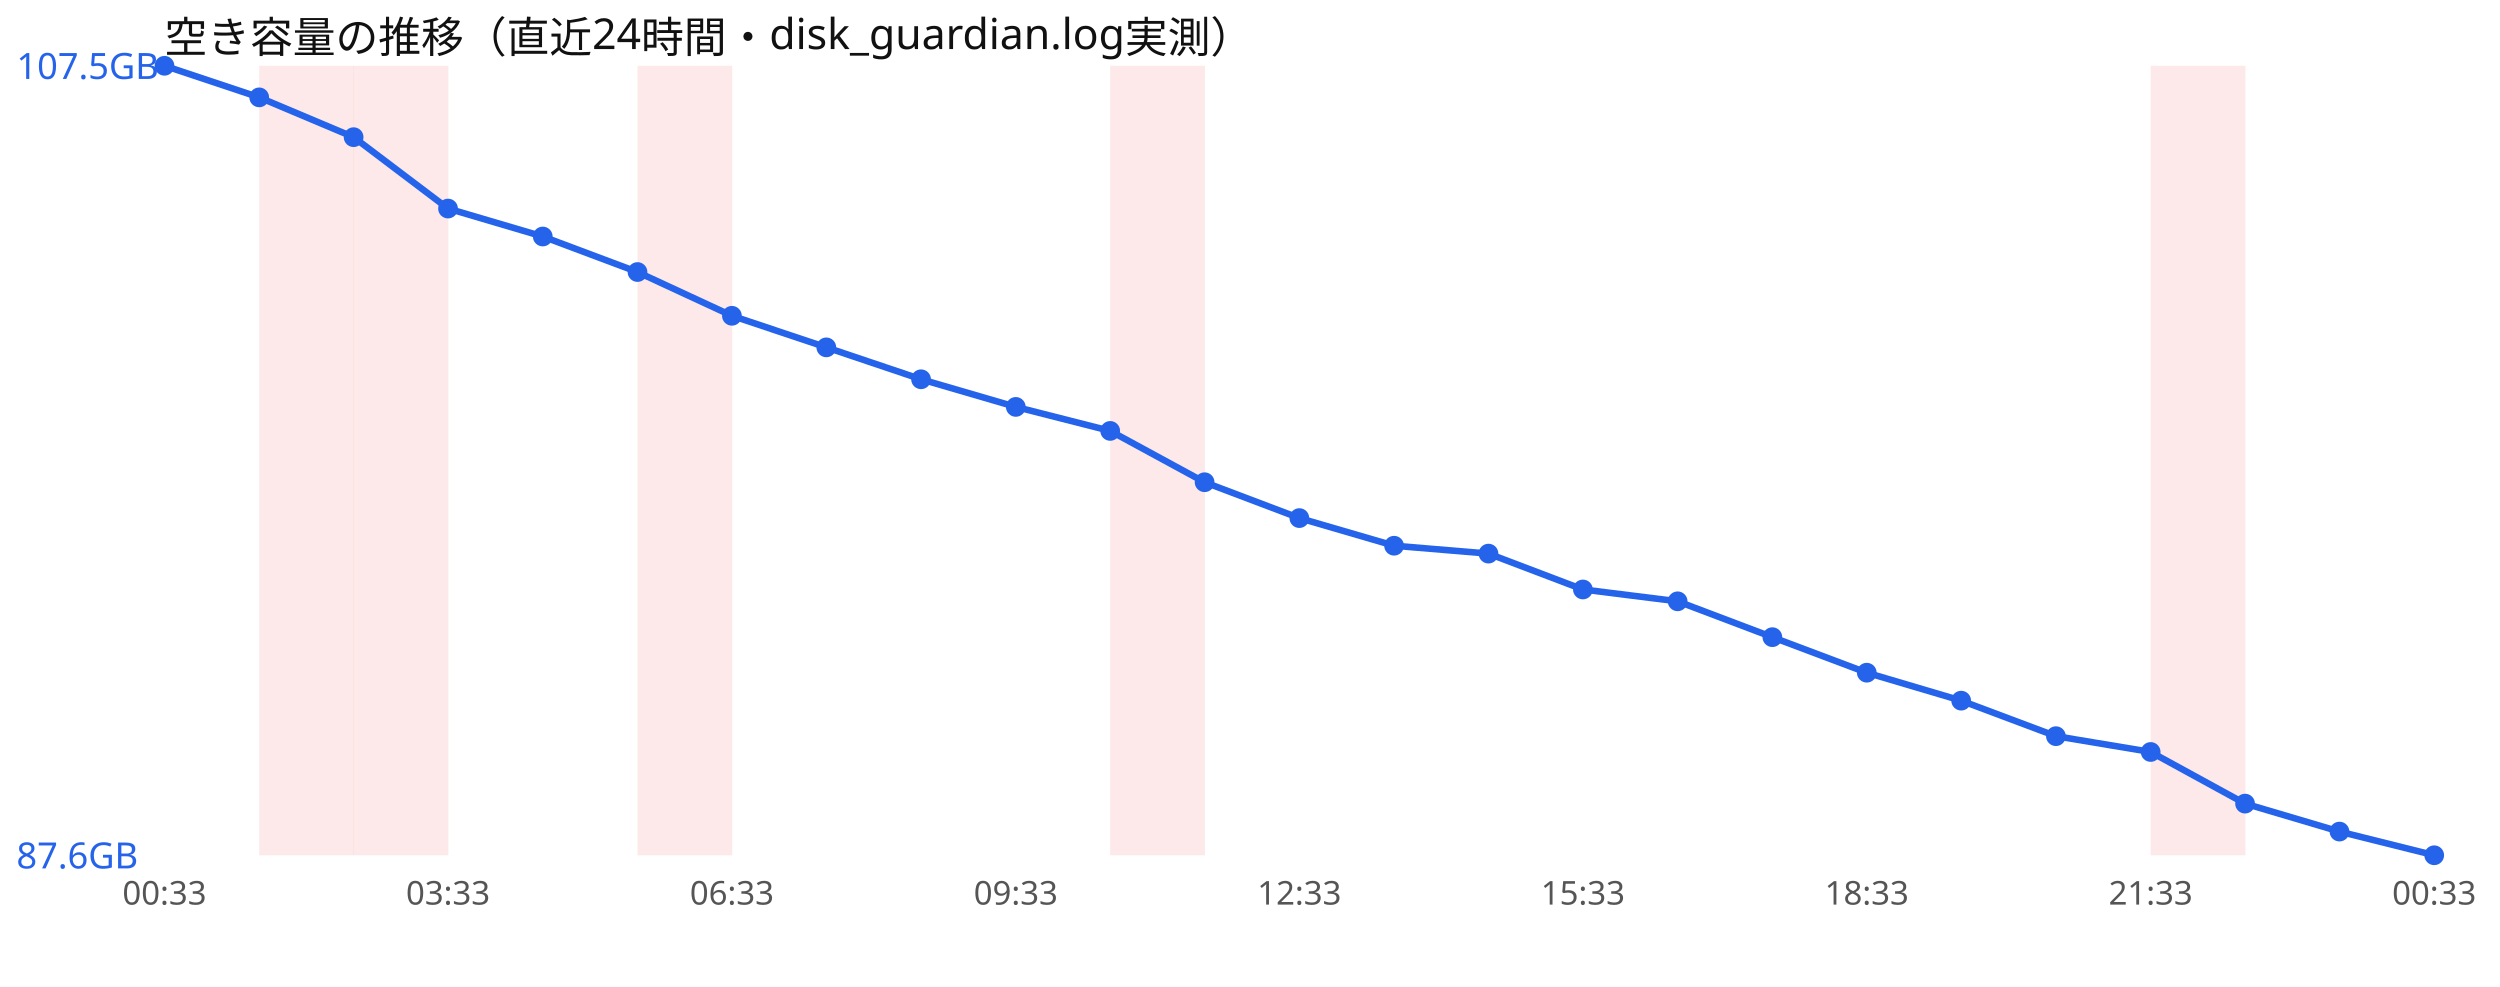
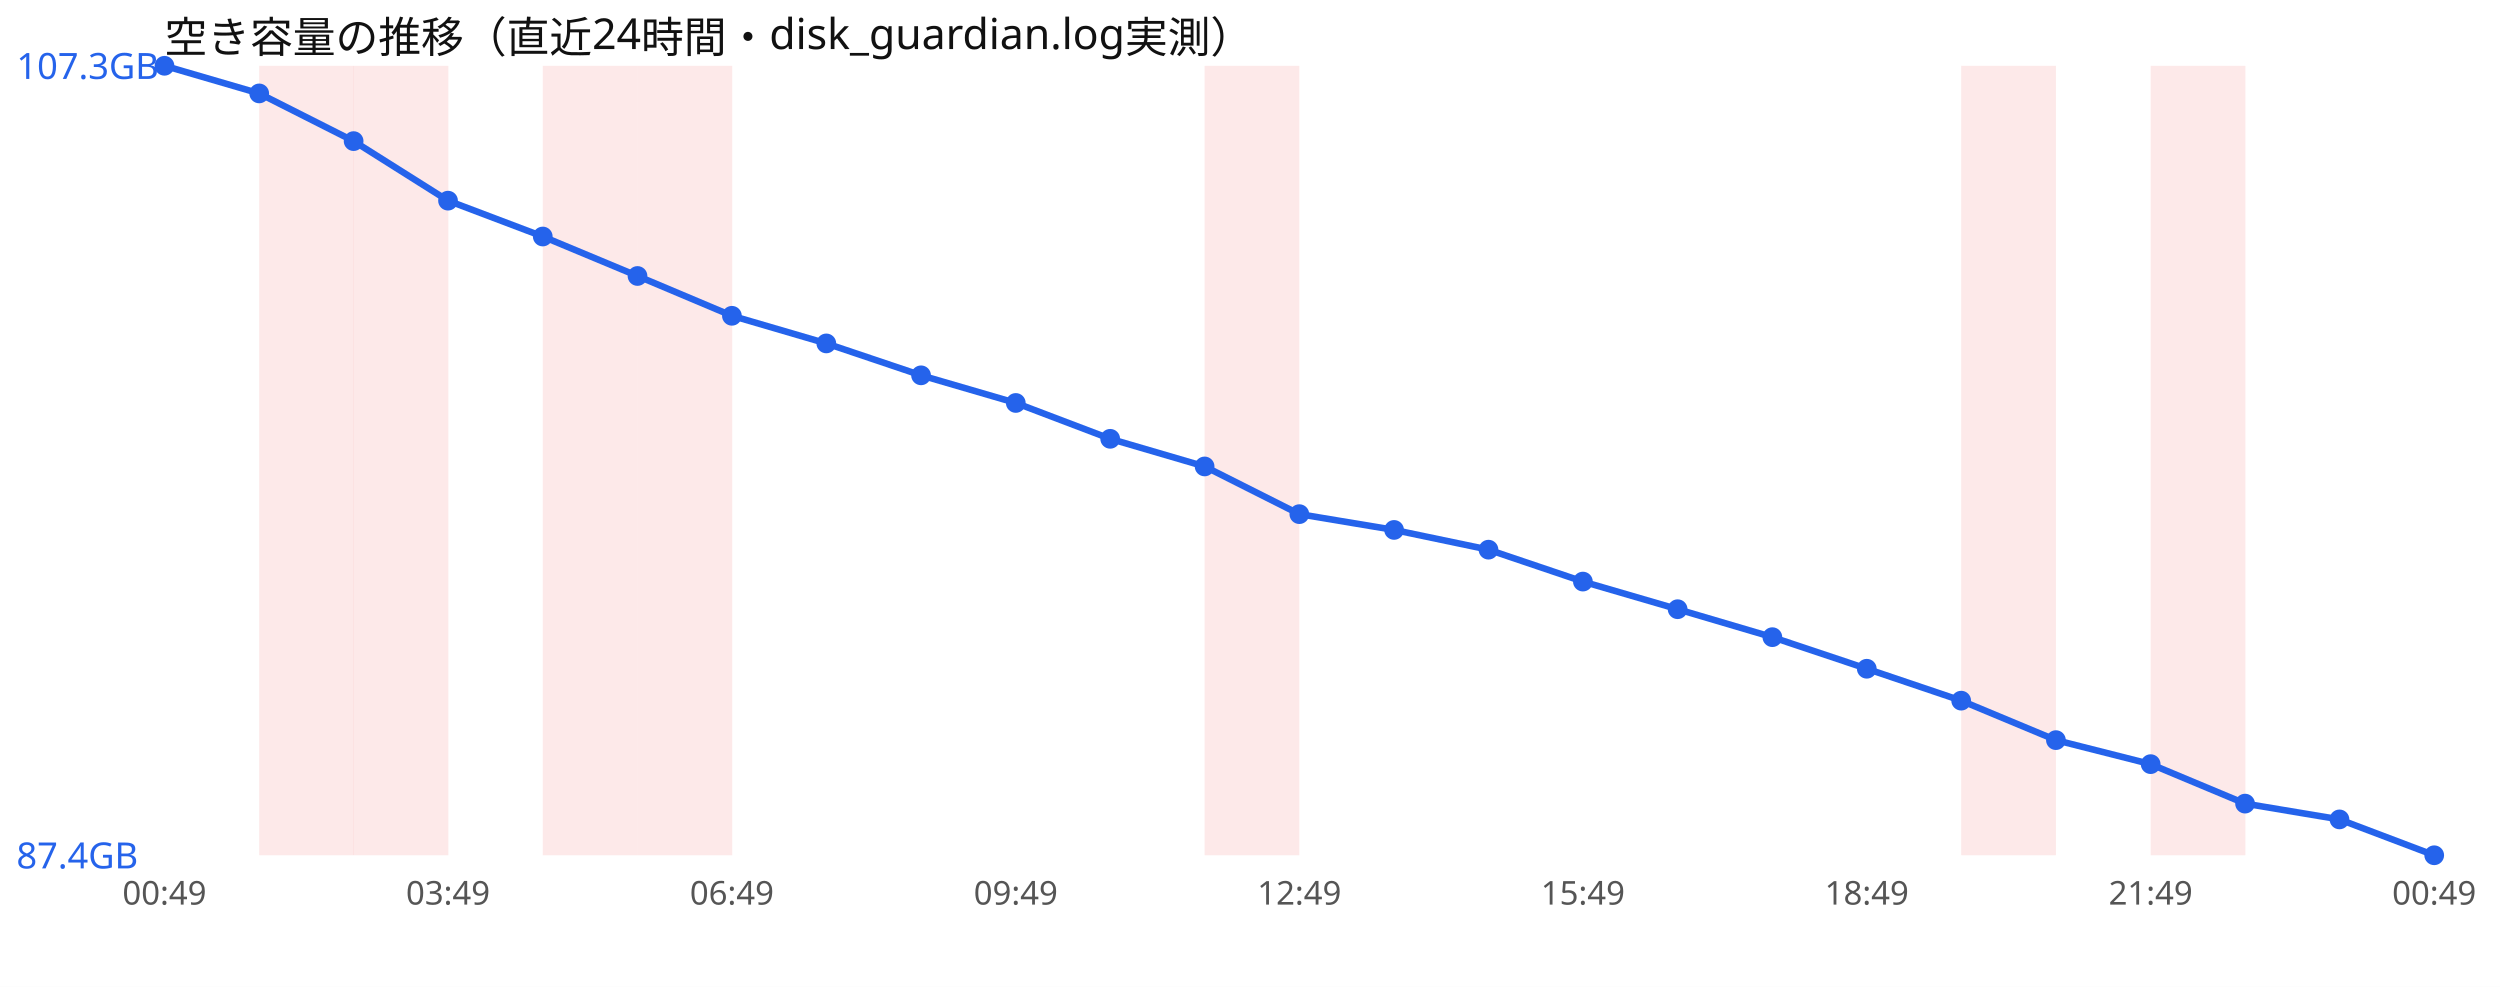
<svg xmlns="http://www.w3.org/2000/svg" width="760" height="300" viewBox="0 0 760 300" font-family="sans-serif">
  <rect width="760" height="300" fill="#ffffff" />
  <text x="50" y="16" font-size="13" fill="#111">空き容量の推移（直近24時間・disk_guardian.log実測）</text>
  <rect x="78.8" y="20" width="28.8" height="240" fill="#ef4444" opacity="0.12" />
  <rect x="107.5" y="20" width="28.8" height="240" fill="#ef4444" opacity="0.12" />
+   <rect x="165.0" y="20" width="28.8" height="240" fill="#ef4444" opacity="0.12" />
  <rect x="193.8" y="20" width="28.8" height="240" fill="#ef4444" opacity="0.12" />
-   <rect x="337.5" y="20" width="28.8" height="240" fill="#ef4444" opacity="0.12" />
+   <rect x="366.2" y="20" width="28.8" height="240" fill="#ef4444" opacity="0.12" />
+   <rect x="596.2" y="20" width="28.8" height="240" fill="#ef4444" opacity="0.12" />
  <rect x="653.8" y="20" width="28.8" height="240" fill="#ef4444" opacity="0.12" />
-   <polyline points="50.0,20.0 78.8,29.6 107.5,41.7 136.2,63.4 165.0,71.9 193.8,82.7 222.5,96.0 251.2,105.6 280.0,115.3 308.8,123.7 337.5,131.0 366.2,146.6 395.0,157.5 423.8,165.9 452.5,168.3 481.2,179.2 510.0,182.8 538.8,193.7 567.5,204.5 596.2,213.0 625.0,223.8 653.8,228.6 682.5,244.3 711.2,252.8 740.0,260.0" fill="none" stroke="#2563eb" stroke-width="2" />
+   <polyline points="50.0,20.0 78.8,28.4 107.5,42.9 136.2,61.0 165.0,71.9 193.8,83.9 222.5,96.0 251.2,104.4 280.0,114.1 308.8,122.5 337.5,133.4 366.2,141.8 395.0,156.3 423.8,161.1 452.5,167.1 481.2,176.8 510.0,185.2 538.8,193.7 567.5,203.3 596.2,213.0 625.0,225.0 653.8,232.3 682.5,244.3 711.2,249.1 740.0,260.0" fill="none" stroke="#2563eb" stroke-width="2" />
  <circle cx="50.0" cy="20.0" r="3" fill="#2563eb" />
-   <circle cx="78.8" cy="29.6" r="3" fill="#2563eb" />
-   <circle cx="107.5" cy="41.7" r="3" fill="#2563eb" />
-   <circle cx="136.2" cy="63.4" r="3" fill="#2563eb" />
+   <circle cx="78.8" cy="28.4" r="3" fill="#2563eb" />
+   <circle cx="107.5" cy="42.9" r="3" fill="#2563eb" />
+   <circle cx="136.2" cy="61.0" r="3" fill="#2563eb" />
  <circle cx="165.0" cy="71.9" r="3" fill="#2563eb" />
-   <circle cx="193.8" cy="82.7" r="3" fill="#2563eb" />
+   <circle cx="193.8" cy="83.9" r="3" fill="#2563eb" />
  <circle cx="222.5" cy="96.0" r="3" fill="#2563eb" />
-   <circle cx="251.2" cy="105.6" r="3" fill="#2563eb" />
-   <circle cx="280.0" cy="115.3" r="3" fill="#2563eb" />
-   <circle cx="308.8" cy="123.7" r="3" fill="#2563eb" />
-   <circle cx="337.5" cy="131.0" r="3" fill="#2563eb" />
-   <circle cx="366.2" cy="146.6" r="3" fill="#2563eb" />
-   <circle cx="395.0" cy="157.5" r="3" fill="#2563eb" />
-   <circle cx="423.8" cy="165.9" r="3" fill="#2563eb" />
-   <circle cx="452.5" cy="168.3" r="3" fill="#2563eb" />
-   <circle cx="481.2" cy="179.2" r="3" fill="#2563eb" />
-   <circle cx="510.0" cy="182.8" r="3" fill="#2563eb" />
+   <circle cx="251.2" cy="104.4" r="3" fill="#2563eb" />
+   <circle cx="280.0" cy="114.1" r="3" fill="#2563eb" />
+   <circle cx="308.8" cy="122.5" r="3" fill="#2563eb" />
+   <circle cx="337.5" cy="133.4" r="3" fill="#2563eb" />
+   <circle cx="366.2" cy="141.8" r="3" fill="#2563eb" />
+   <circle cx="395.0" cy="156.3" r="3" fill="#2563eb" />
+   <circle cx="423.8" cy="161.1" r="3" fill="#2563eb" />
+   <circle cx="452.5" cy="167.1" r="3" fill="#2563eb" />
+   <circle cx="481.2" cy="176.8" r="3" fill="#2563eb" />
+   <circle cx="510.0" cy="185.2" r="3" fill="#2563eb" />
  <circle cx="538.8" cy="193.7" r="3" fill="#2563eb" />
-   <circle cx="567.5" cy="204.5" r="3" fill="#2563eb" />
+   <circle cx="567.5" cy="203.3" r="3" fill="#2563eb" />
  <circle cx="596.2" cy="213.0" r="3" fill="#2563eb" />
-   <circle cx="625.0" cy="223.8" r="3" fill="#2563eb" />
-   <circle cx="653.8" cy="228.6" r="3" fill="#2563eb" />
+   <circle cx="625.0" cy="225.0" r="3" fill="#2563eb" />
+   <circle cx="653.8" cy="232.3" r="3" fill="#2563eb" />
  <circle cx="682.5" cy="244.3" r="3" fill="#2563eb" />
-   <circle cx="711.2" cy="252.8" r="3" fill="#2563eb" />
+   <circle cx="711.2" cy="249.1" r="3" fill="#2563eb" />
  <circle cx="740.0" cy="260.0" r="3" fill="#2563eb" />
-   <text x="5" y="24.0" font-size="11" fill="#2563eb">107.5GB</text>
-   <text x="5" y="264.0" font-size="11" fill="#2563eb">87.6GB</text>
-   <text x="50.0" y="275" font-size="10" fill="#555" text-anchor="middle">00:33</text>
-   <text x="136.2" y="275" font-size="10" fill="#555" text-anchor="middle">03:33</text>
-   <text x="222.5" y="275" font-size="10" fill="#555" text-anchor="middle">06:33</text>
-   <text x="308.8" y="275" font-size="10" fill="#555" text-anchor="middle">09:33</text>
-   <text x="395.0" y="275" font-size="10" fill="#555" text-anchor="middle">12:33</text>
-   <text x="481.2" y="275" font-size="10" fill="#555" text-anchor="middle">15:33</text>
-   <text x="567.5" y="275" font-size="10" fill="#555" text-anchor="middle">18:33</text>
-   <text x="653.8" y="275" font-size="10" fill="#555" text-anchor="middle">21:33</text>
-   <text x="740.0" y="275" font-size="10" fill="#555" text-anchor="middle">00:33</text>
+   <text x="5" y="24.0" font-size="11" fill="#2563eb">107.3GB</text>
+   <text x="5" y="264.0" font-size="11" fill="#2563eb">87.4GB</text>
+   <text x="50.0" y="275" font-size="10" fill="#555" text-anchor="middle">00:49</text>
+   <text x="136.2" y="275" font-size="10" fill="#555" text-anchor="middle">03:49</text>
+   <text x="222.5" y="275" font-size="10" fill="#555" text-anchor="middle">06:49</text>
+   <text x="308.8" y="275" font-size="10" fill="#555" text-anchor="middle">09:49</text>
+   <text x="395.0" y="275" font-size="10" fill="#555" text-anchor="middle">12:49</text>
+   <text x="481.2" y="275" font-size="10" fill="#555" text-anchor="middle">15:49</text>
+   <text x="567.5" y="275" font-size="10" fill="#555" text-anchor="middle">18:49</text>
+   <text x="653.8" y="275" font-size="10" fill="#555" text-anchor="middle">21:49</text>
+   <text x="740.0" y="275" font-size="10" fill="#555" text-anchor="middle">00:49</text>
</svg>
